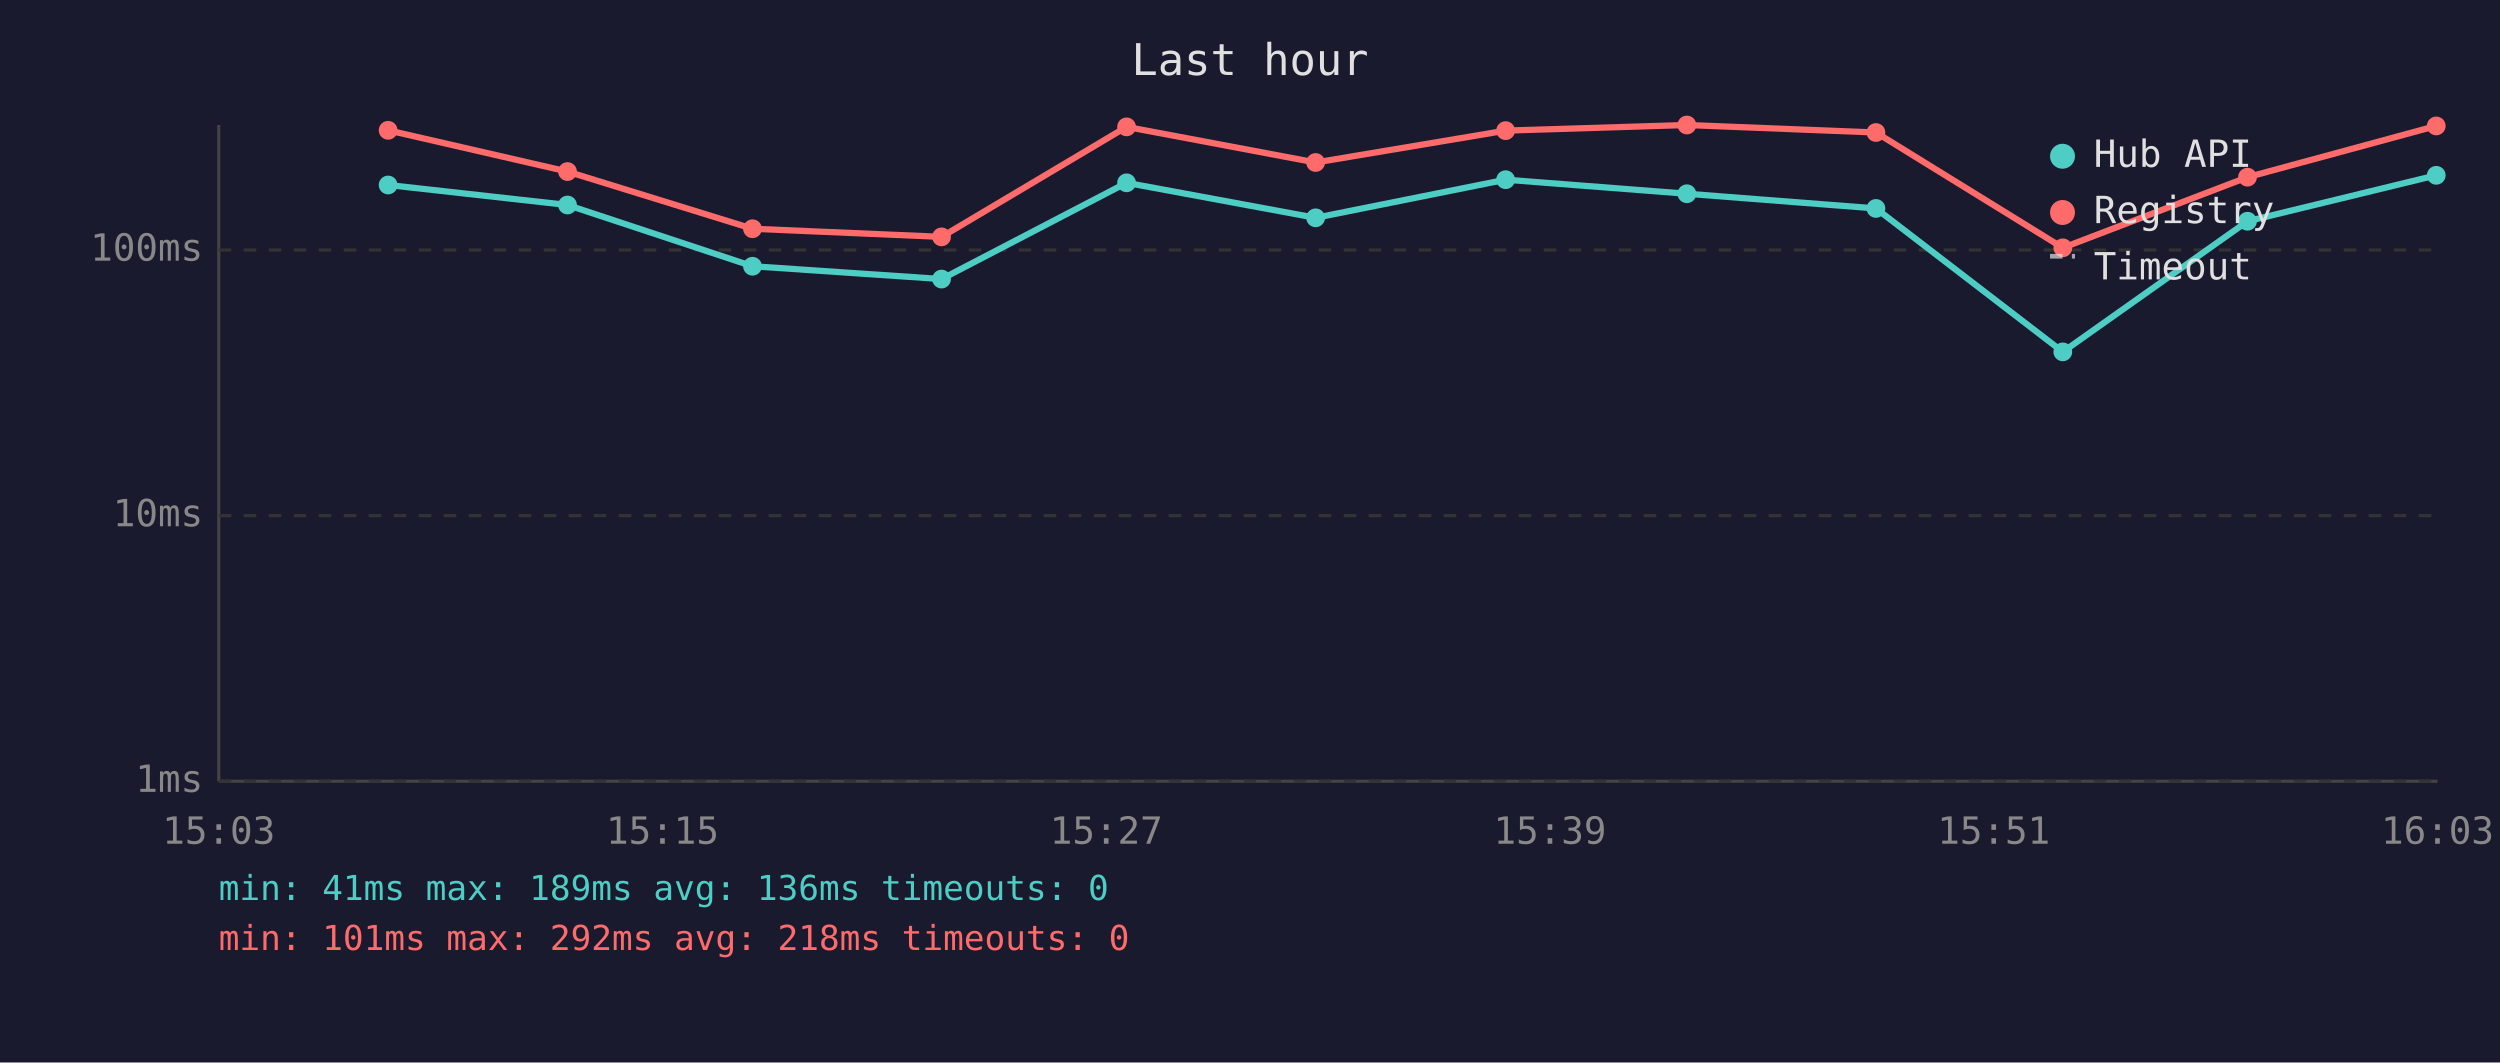
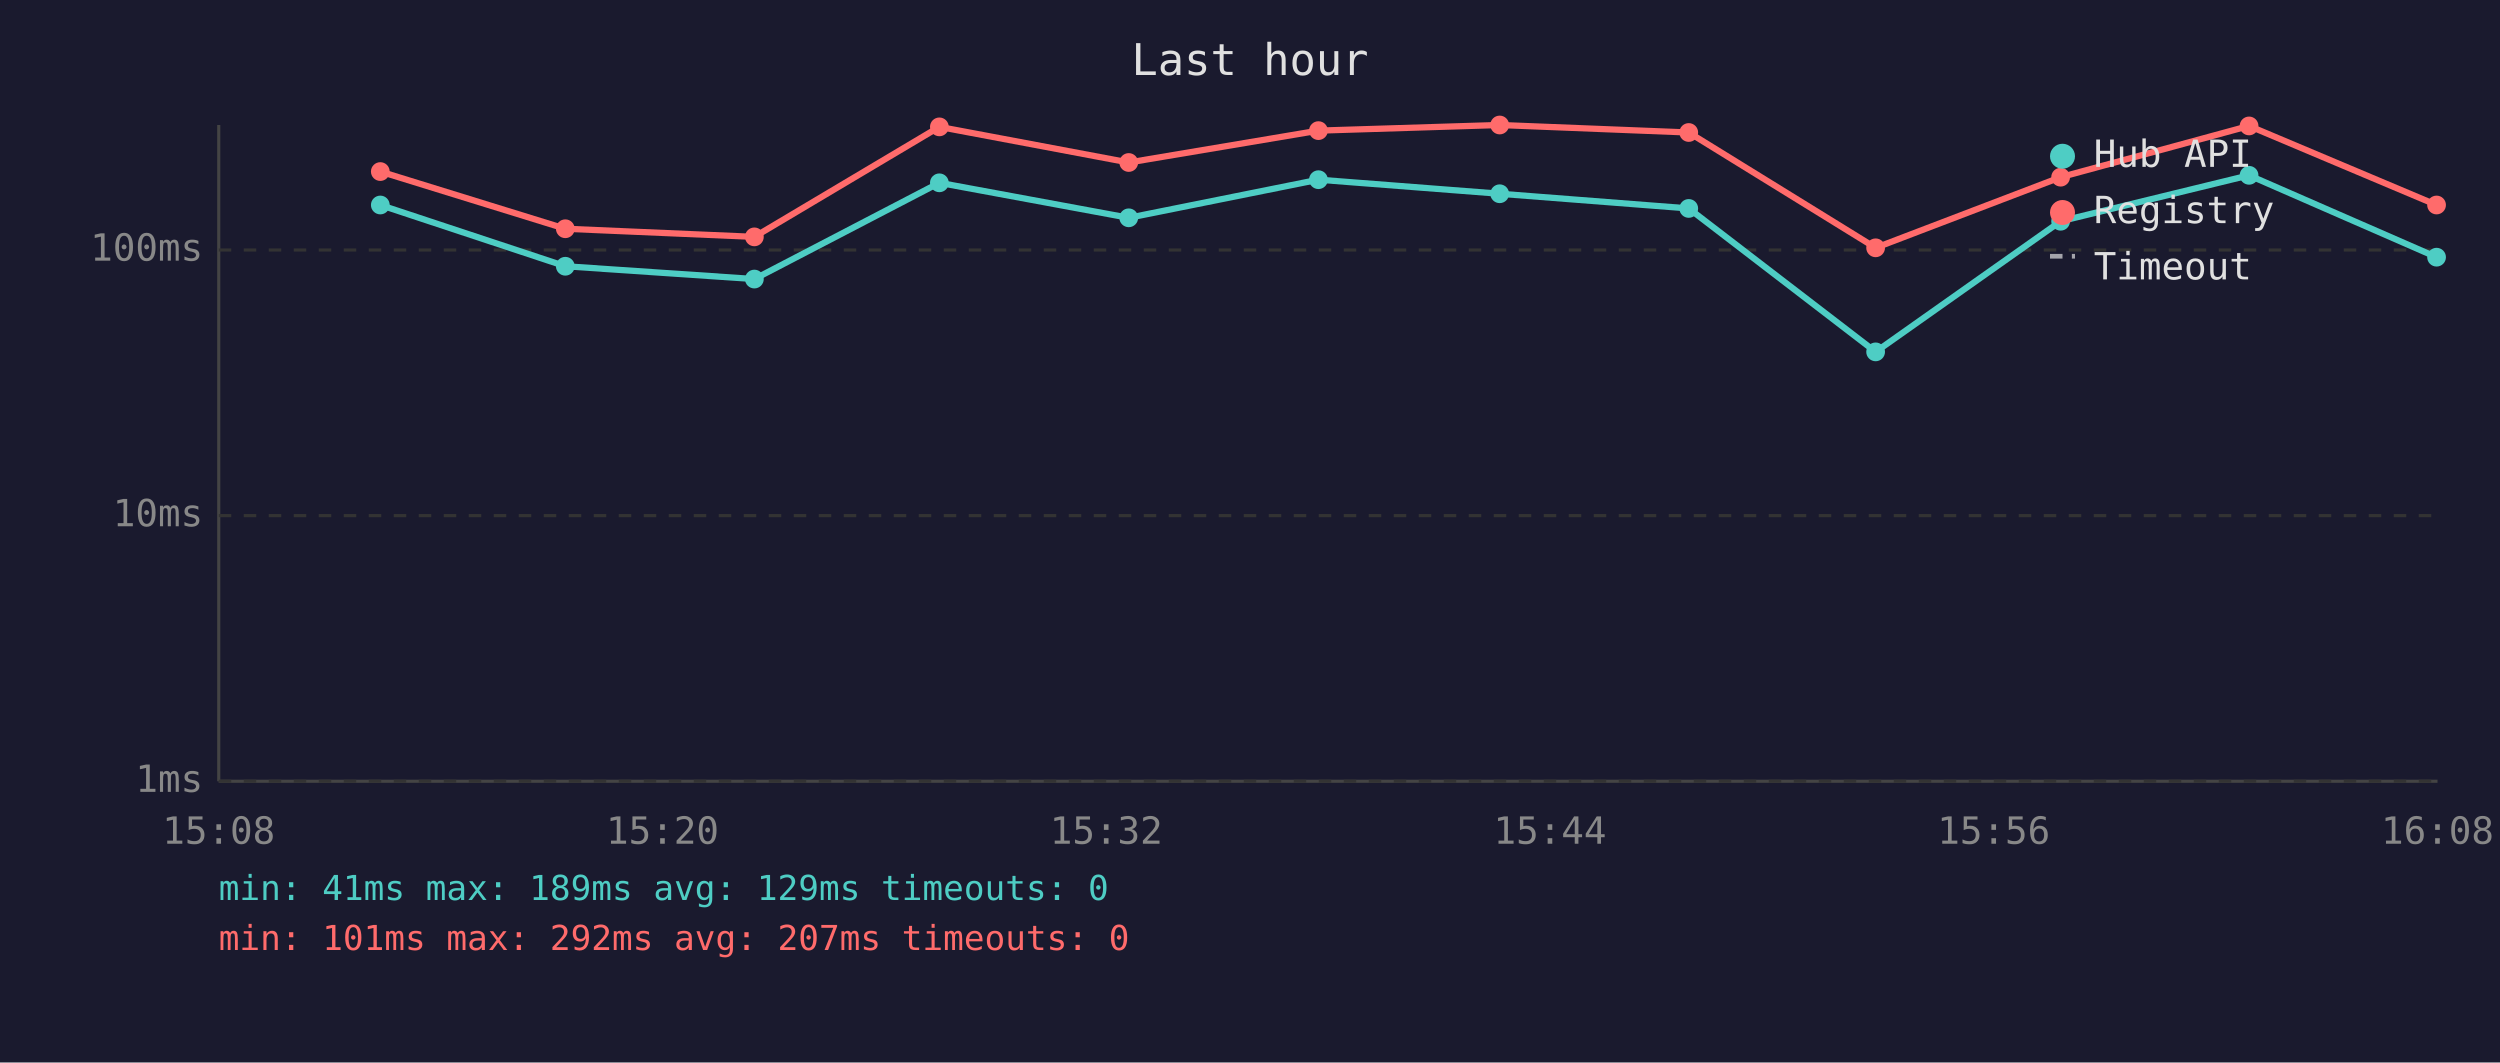
<svg xmlns="http://www.w3.org/2000/svg" viewBox="0 0 800 340" font-family="monospace" font-size="12">
  <rect width="800" height="340" fill="#1a1a2e" />
  <text x="400" y="24" fill="#e0e0e0" font-size="14" text-anchor="middle">Last hour</text>
  <line x1="70" y1="40" x2="70" y2="250" stroke="#444" stroke-width="1" />
  <line x1="70" y1="250" x2="780" y2="250" stroke="#444" stroke-width="1" />
  <line x1="70" y1="250" x2="780" y2="250" stroke="#333" stroke-width="1" stroke-dasharray="4" />
  <text x="65" y="250" fill="#888" text-anchor="end" dominant-baseline="middle">1ms</text>
  <line x1="70" y1="165" x2="780" y2="165" stroke="#333" stroke-width="1" stroke-dasharray="4" />
  <text x="65" y="165" fill="#888" text-anchor="end" dominant-baseline="middle">10ms</text>
  <line x1="70" y1="80" x2="780" y2="80" stroke="#333" stroke-width="1" stroke-dasharray="4" />
  <text x="65" y="80" fill="#888" text-anchor="end" dominant-baseline="middle">100ms</text>
-   <text x="70" y="270" fill="#888" text-anchor="middle">15:03</text>
-   <text x="212" y="270" fill="#888" text-anchor="middle">15:15</text>
-   <text x="354" y="270" fill="#888" text-anchor="middle">15:27</text>
-   <text x="496" y="270" fill="#888" text-anchor="middle">15:39</text>
-   <text x="638" y="270" fill="#888" text-anchor="middle">15:51</text>
-   <text x="780" y="270" fill="#888" text-anchor="middle">16:03</text>
-   <polyline points="124.2,59.2 181.6,65.6 240.8,85.2 301.3,89.3 360.5,58.5 421.0,69.7 481.8,57.5 539.8,62.0 600.3,66.7 660.1,112.6 719.2,70.8 779.6,56.1" fill="none" stroke="#4ecdc4" stroke-width="2" opacity="1" />
-   <circle cx="124.2" cy="59.2" r="3" fill="#4ecdc4" />
-   <circle cx="181.6" cy="65.6" r="3" fill="#4ecdc4" />
-   <circle cx="240.8" cy="85.2" r="3" fill="#4ecdc4" />
-   <circle cx="301.3" cy="89.3" r="3" fill="#4ecdc4" />
-   <circle cx="360.5" cy="58.5" r="3" fill="#4ecdc4" />
-   <circle cx="421.0" cy="69.7" r="3" fill="#4ecdc4" />
-   <circle cx="481.8" cy="57.5" r="3" fill="#4ecdc4" />
-   <circle cx="539.8" cy="62.0" r="3" fill="#4ecdc4" />
-   <circle cx="600.3" cy="66.7" r="3" fill="#4ecdc4" />
-   <circle cx="660.1" cy="112.6" r="3" fill="#4ecdc4" />
-   <circle cx="719.2" cy="70.8" r="3" fill="#4ecdc4" />
-   <circle cx="779.6" cy="56.1" r="3" fill="#4ecdc4" />
-   <polyline points="124.2,41.7 181.6,54.9 240.8,73.2 301.3,75.8 360.5,40.6 421.0,52.0 481.8,41.8 539.8,40.0 600.3,42.4 660.1,79.3 719.2,56.7 779.6,40.3" fill="none" stroke="#ff6b6b" stroke-width="2" opacity="1" />
-   <circle cx="124.2" cy="41.7" r="3" fill="#ff6b6b" />
-   <circle cx="181.6" cy="54.9" r="3" fill="#ff6b6b" />
-   <circle cx="240.8" cy="73.2" r="3" fill="#ff6b6b" />
-   <circle cx="301.3" cy="75.8" r="3" fill="#ff6b6b" />
-   <circle cx="360.5" cy="40.6" r="3" fill="#ff6b6b" />
-   <circle cx="421.0" cy="52.0" r="3" fill="#ff6b6b" />
-   <circle cx="481.8" cy="41.8" r="3" fill="#ff6b6b" />
-   <circle cx="539.8" cy="40.0" r="3" fill="#ff6b6b" />
-   <circle cx="600.3" cy="42.4" r="3" fill="#ff6b6b" />
-   <circle cx="660.1" cy="79.3" r="3" fill="#ff6b6b" />
-   <circle cx="719.2" cy="56.7" r="3" fill="#ff6b6b" />
-   <circle cx="779.6" cy="40.3" r="3" fill="#ff6b6b" />
+   <text x="70" y="270" fill="#888" text-anchor="middle">15:08</text>
+   <text x="212" y="270" fill="#888" text-anchor="middle">15:20</text>
+   <text x="354" y="270" fill="#888" text-anchor="middle">15:32</text>
+   <text x="496" y="270" fill="#888" text-anchor="middle">15:44</text>
+   <text x="638" y="270" fill="#888" text-anchor="middle">15:56</text>
+   <text x="780" y="270" fill="#888" text-anchor="middle">16:08</text>
+   <polyline points="121.7,65.6 180.9,85.2 241.4,89.3 300.6,58.5 361.2,69.7 421.9,57.5 479.9,62.0 540.4,66.7 600.2,112.6 659.4,70.8 719.7,56.1 779.7,82.3" fill="none" stroke="#4ecdc4" stroke-width="2" opacity="1" />
+   <circle cx="121.7" cy="65.6" r="3" fill="#4ecdc4" />
+   <circle cx="180.9" cy="85.2" r="3" fill="#4ecdc4" />
+   <circle cx="241.4" cy="89.3" r="3" fill="#4ecdc4" />
+   <circle cx="300.6" cy="58.5" r="3" fill="#4ecdc4" />
+   <circle cx="361.2" cy="69.7" r="3" fill="#4ecdc4" />
+   <circle cx="421.9" cy="57.5" r="3" fill="#4ecdc4" />
+   <circle cx="479.9" cy="62.0" r="3" fill="#4ecdc4" />
+   <circle cx="540.4" cy="66.7" r="3" fill="#4ecdc4" />
+   <circle cx="600.2" cy="112.6" r="3" fill="#4ecdc4" />
+   <circle cx="659.4" cy="70.8" r="3" fill="#4ecdc4" />
+   <circle cx="719.7" cy="56.1" r="3" fill="#4ecdc4" />
+   <circle cx="779.7" cy="82.3" r="3" fill="#4ecdc4" />
+   <polyline points="121.7,54.9 180.9,73.2 241.4,75.8 300.6,40.6 361.2,52.0 421.9,41.8 479.9,40.0 540.4,42.4 600.2,79.3 659.4,56.7 719.7,40.3 779.7,65.6" fill="none" stroke="#ff6b6b" stroke-width="2" opacity="1" />
+   <circle cx="121.7" cy="54.9" r="3" fill="#ff6b6b" />
+   <circle cx="180.9" cy="73.2" r="3" fill="#ff6b6b" />
+   <circle cx="241.4" cy="75.8" r="3" fill="#ff6b6b" />
+   <circle cx="300.6" cy="40.6" r="3" fill="#ff6b6b" />
+   <circle cx="361.2" cy="52.0" r="3" fill="#ff6b6b" />
+   <circle cx="421.9" cy="41.8" r="3" fill="#ff6b6b" />
+   <circle cx="479.9" cy="40.0" r="3" fill="#ff6b6b" />
+   <circle cx="540.4" cy="42.4" r="3" fill="#ff6b6b" />
+   <circle cx="600.2" cy="79.3" r="3" fill="#ff6b6b" />
+   <circle cx="659.4" cy="56.7" r="3" fill="#ff6b6b" />
+   <circle cx="719.7" cy="40.3" r="3" fill="#ff6b6b" />
+   <circle cx="779.7" cy="65.6" r="3" fill="#ff6b6b" />
  <circle cx="660" cy="50" r="4" fill="#4ecdc4" />
  <text x="670" y="50" fill="#e0e0e0" dominant-baseline="middle">Hub API</text>
  <circle cx="660" cy="68" r="4" fill="#ff6b6b" />
  <text x="670" y="68" fill="#e0e0e0" dominant-baseline="middle">Registry</text>
  <line x1="656" y1="82" x2="664" y2="82" stroke="#e0e0e0" stroke-width="1.5" stroke-dasharray="4,3" opacity="0.7" />
  <text x="670" y="86" fill="#e0e0e0" dominant-baseline="middle">Timeout</text>
-   <text x="70" y="288" fill="#4ecdc4" font-size="11">min: 41ms  max: 189ms  avg: 136ms  timeouts: 0</text>
-   <text x="70" y="304" fill="#ff6b6b" font-size="11">min: 101ms  max: 292ms  avg: 218ms  timeouts: 0</text>
+   <text x="70" y="288" fill="#4ecdc4" font-size="11">min: 41ms  max: 189ms  avg: 129ms  timeouts: 0</text>
+   <text x="70" y="304" fill="#ff6b6b" font-size="11">min: 101ms  max: 292ms  avg: 207ms  timeouts: 0</text>
</svg>
